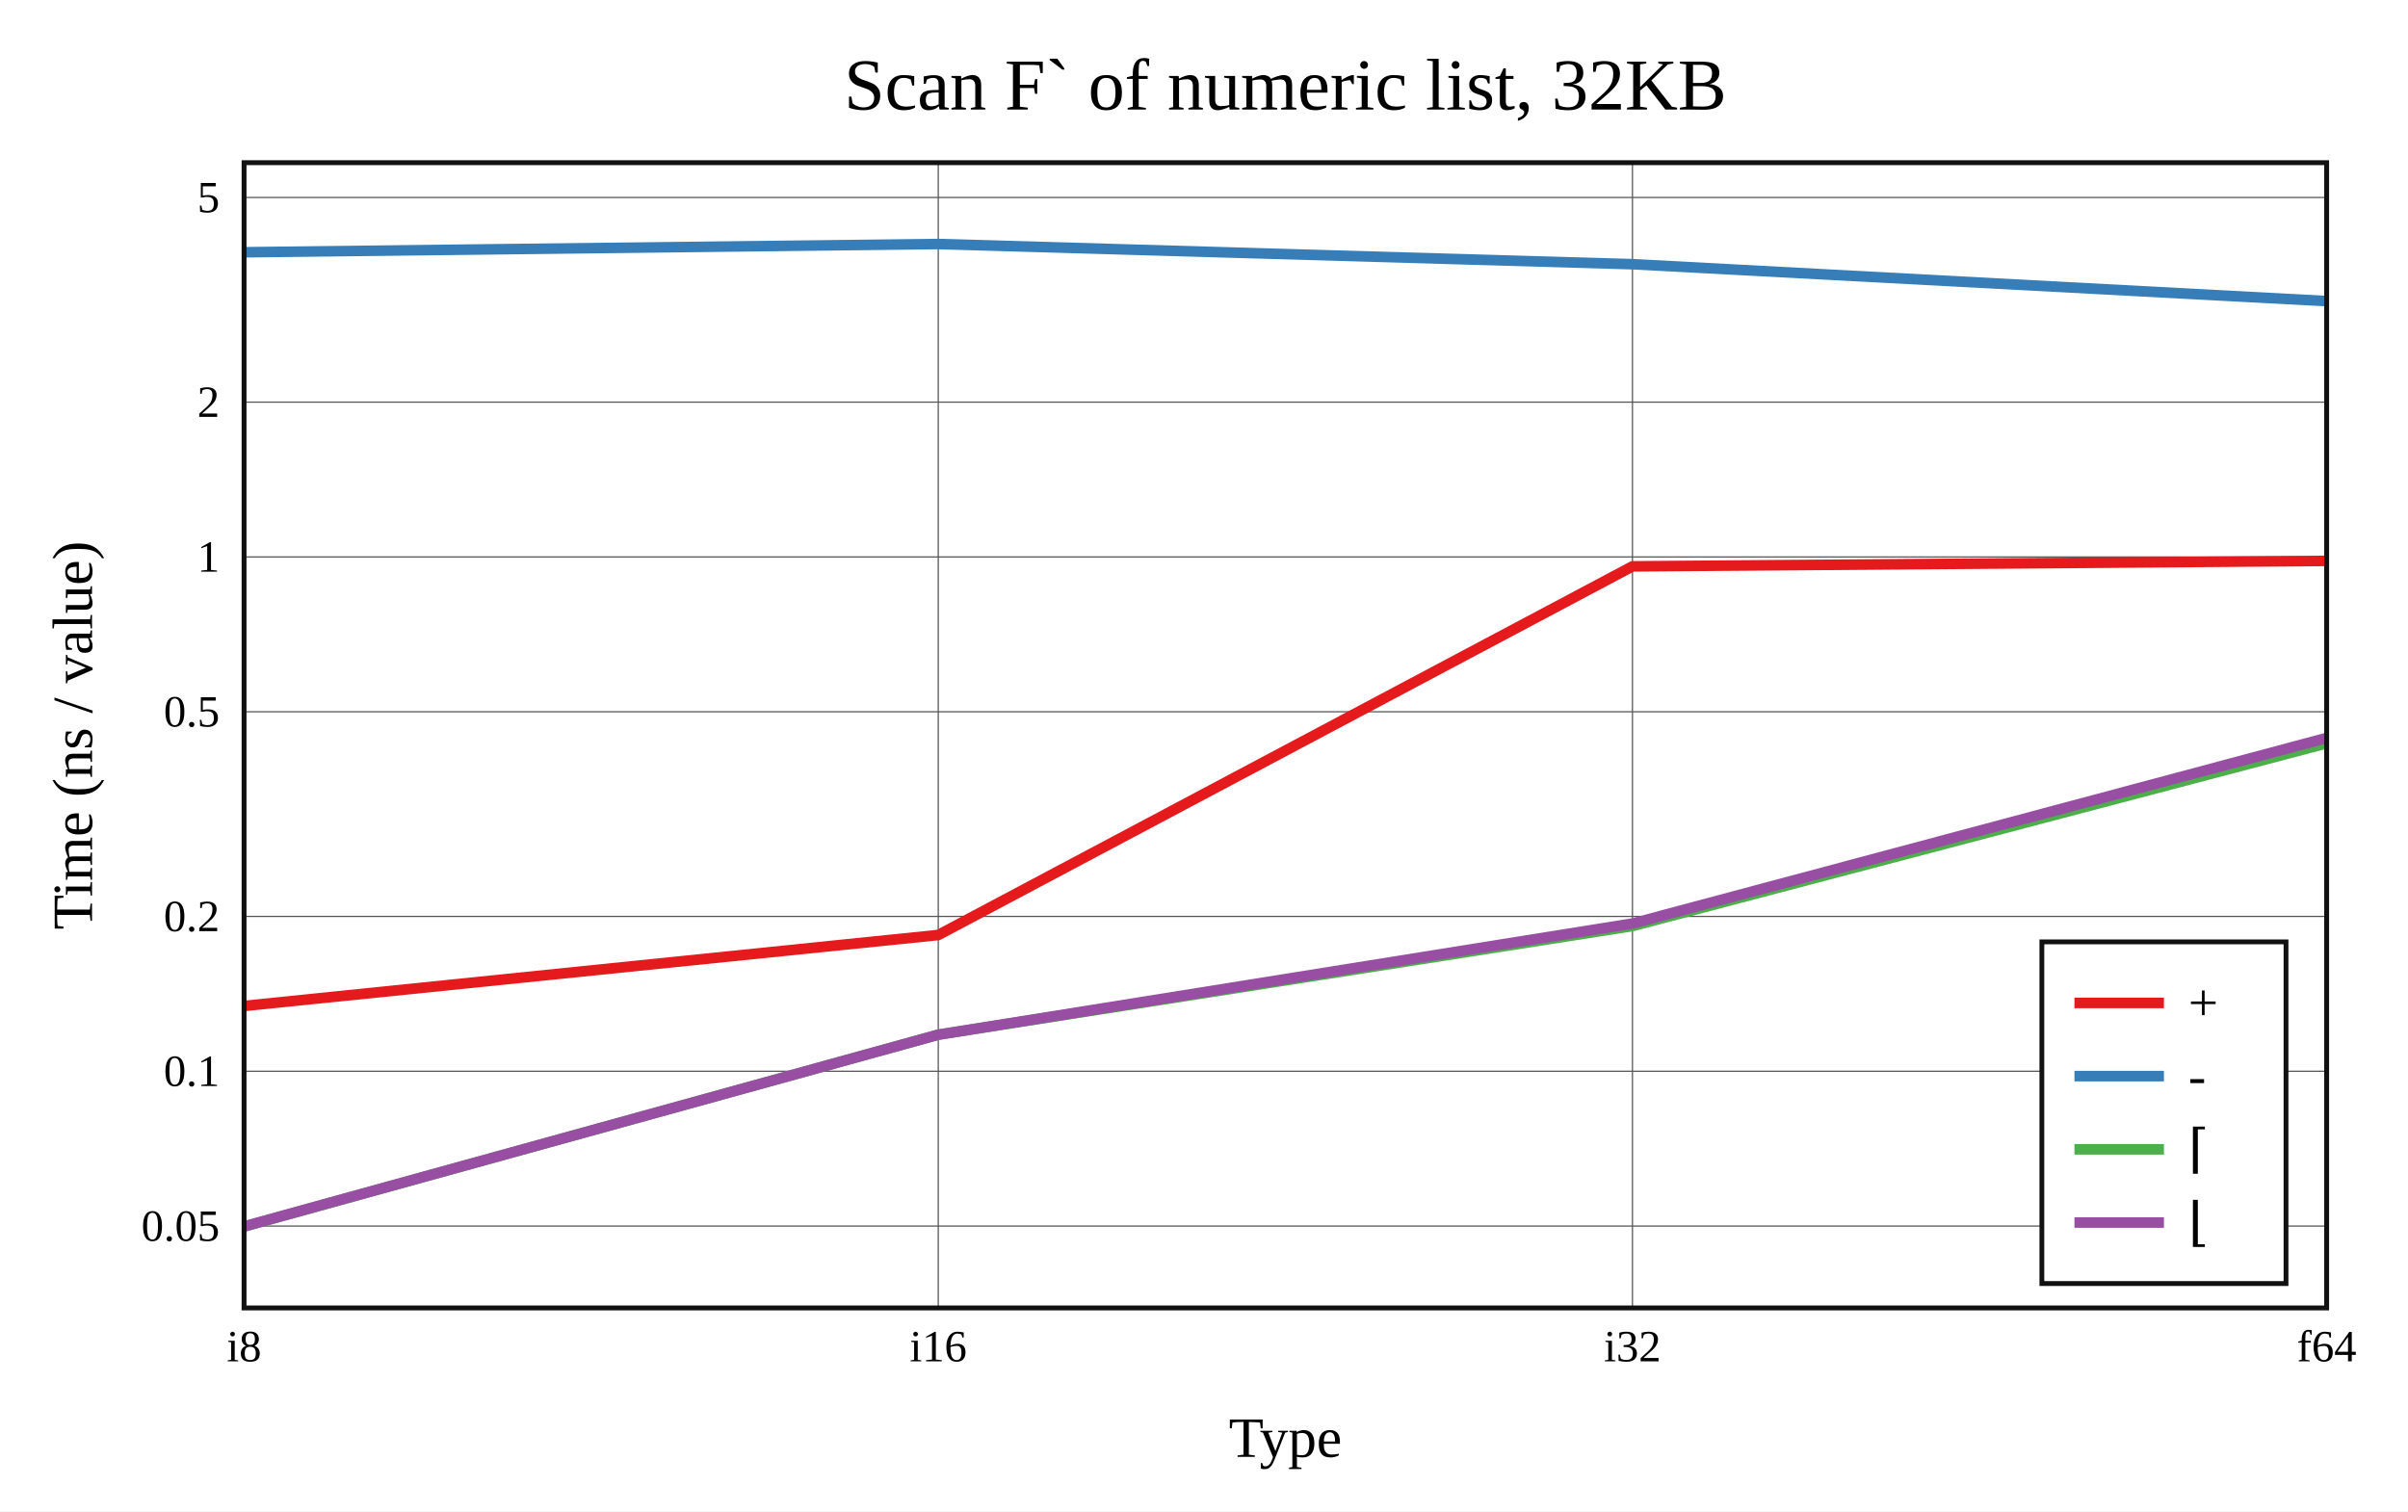
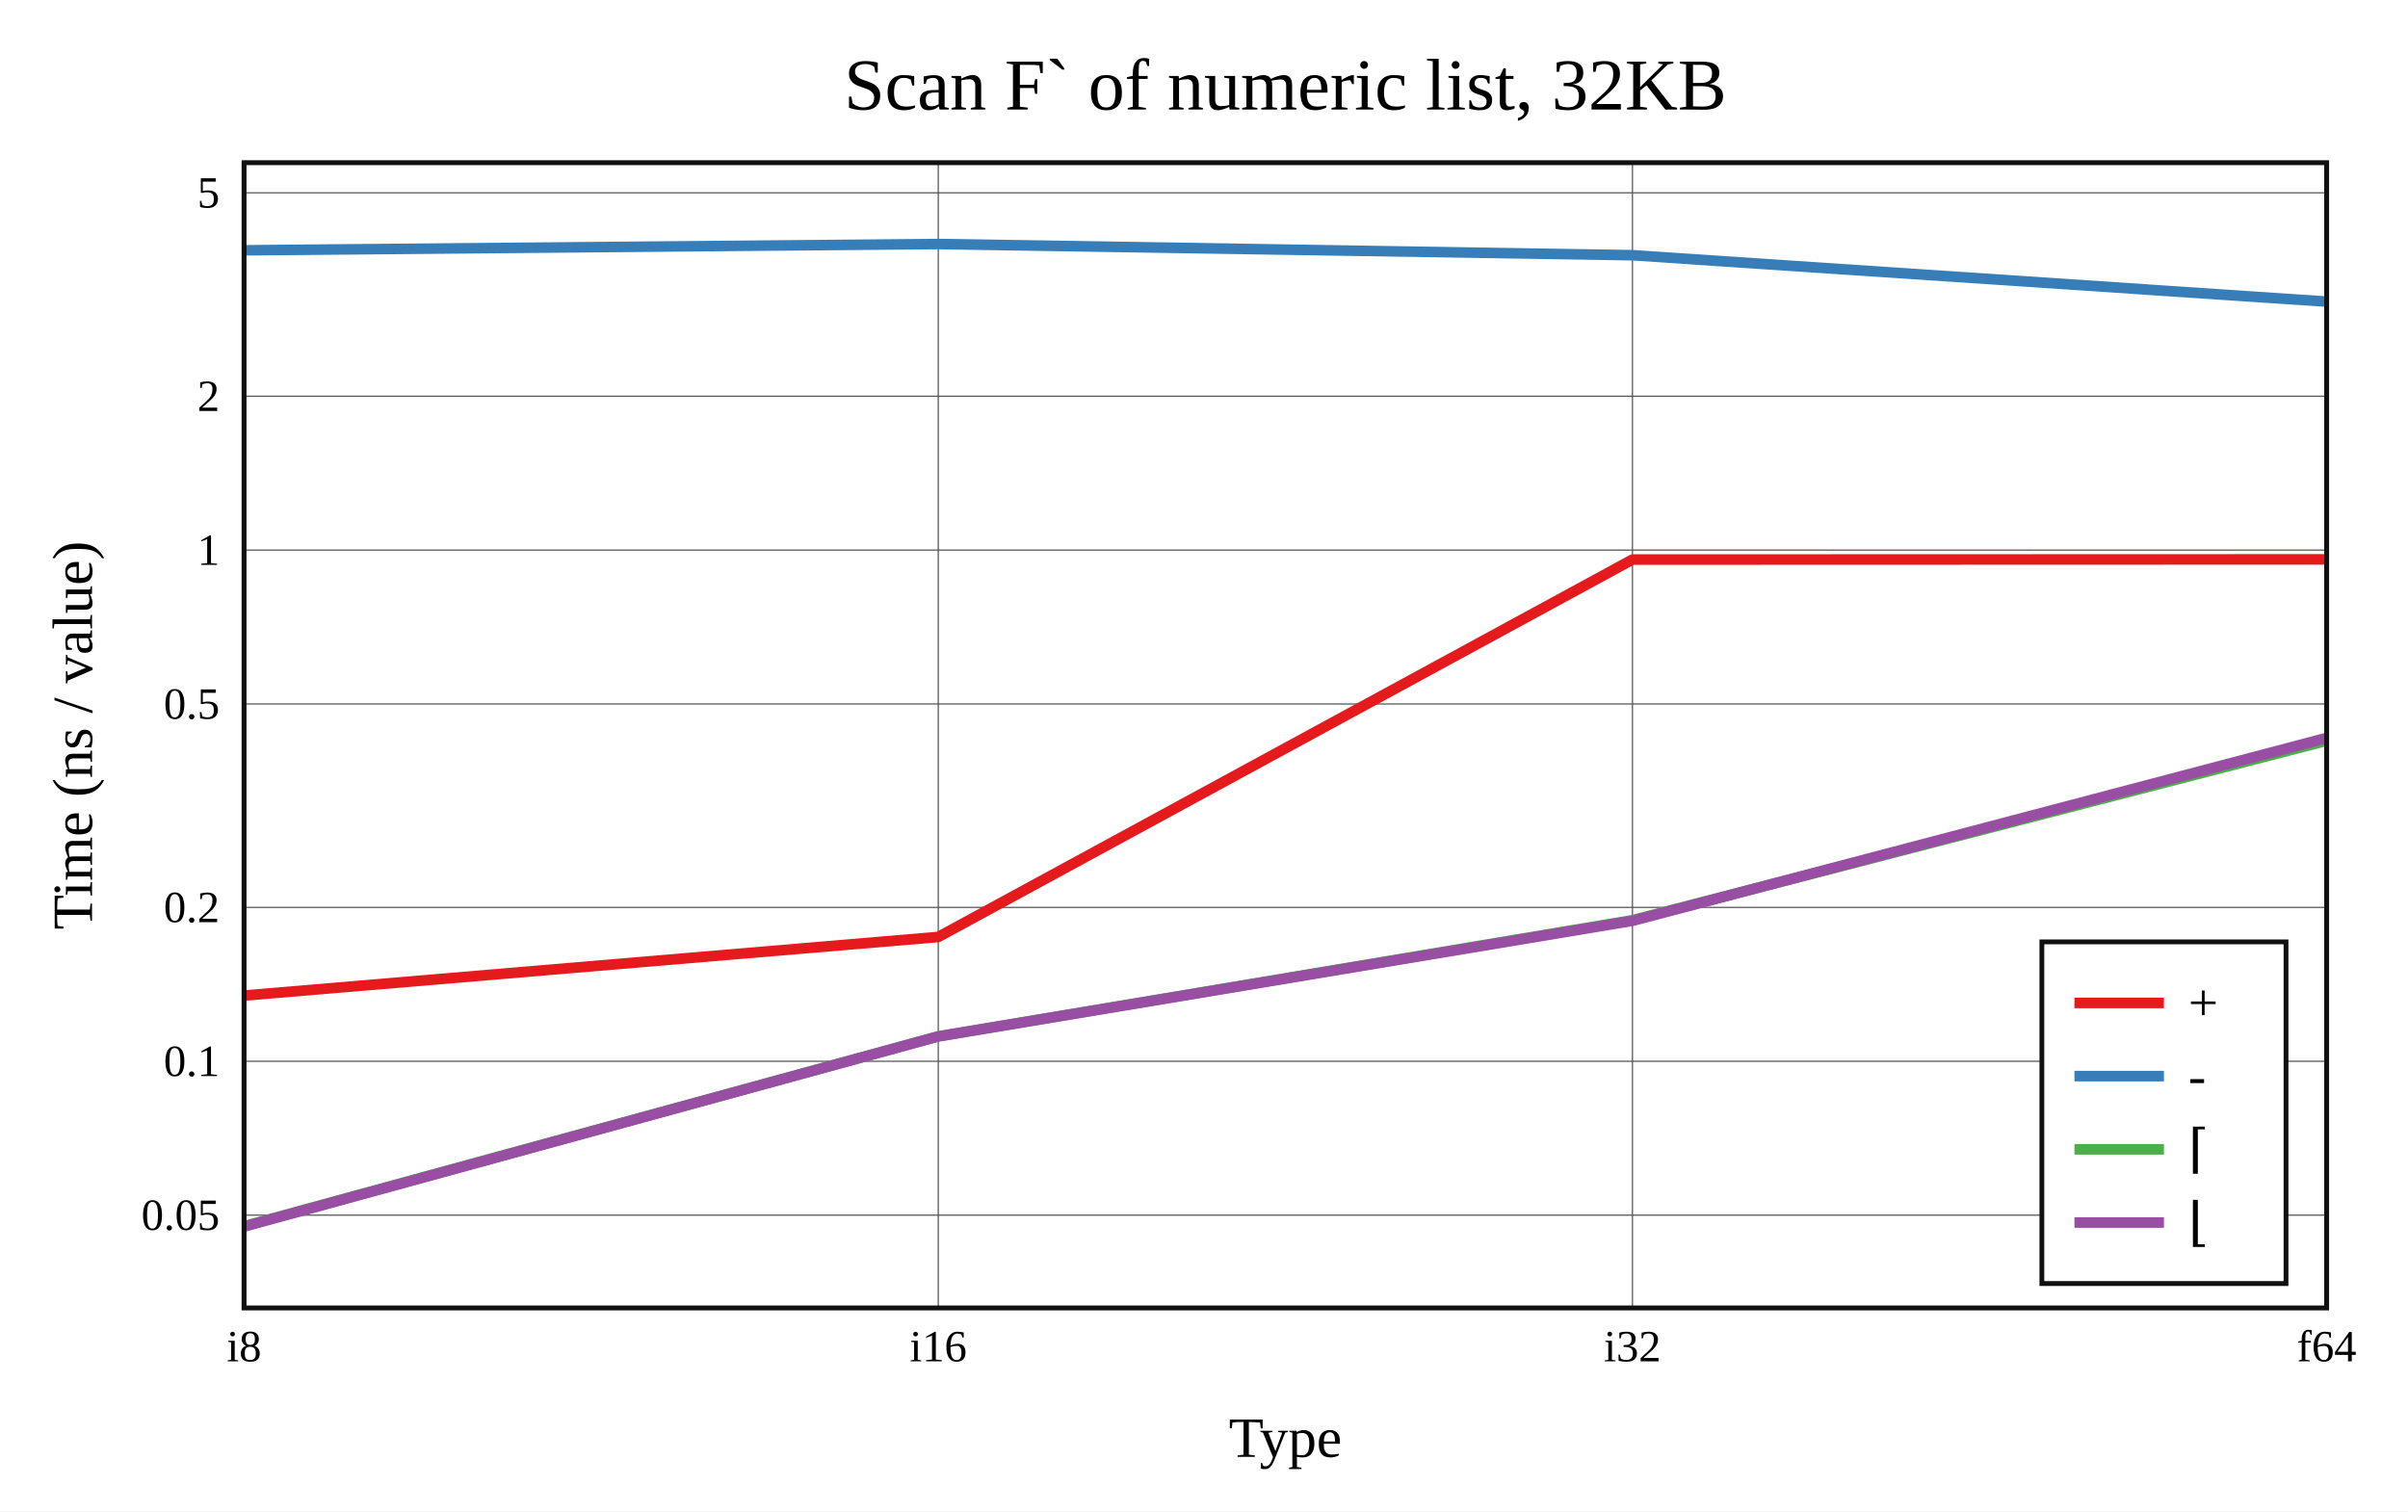
<svg xmlns="http://www.w3.org/2000/svg" viewBox="-60 -40 592 371.6" height="557.4" width="888">
  <g stroke-width="2.6" font-size="14px" text-anchor="middle">
    <defs>
      <clipPath id="clip">
        <rect x="0" y="0" width="512" height="281.6" />
      </clipPath>
    </defs>
    <rect fill="white" x="-60" y="-40" width="592" height="371.6" />
    <text dy="0.33em" font-size="18px" x="256" y="-19">Scan F` of numeric list, 32KB</text>
    <text dy="0.33em" x="256" y="313.6">Type</text>
    <text dy="0.33em" transform="rotate(-90)" x="-140.8" y="-42">Time (ns / value)</text>
    <g stroke-width="0.3" stroke="#555">
      <path d="M170.667 0v281.6" />
      <path d="M341.333 0v281.6" />
-       <path d="M0 261.468h512" />
-       <path d="M0 223.4h512" />
-       <path d="M0 185.333h512" />
-       <path d="M0 135.011h512" />
-       <path d="M0 96.944h512" />
-       <path d="M0 58.876h512" />
-       <path d="M0 8.554h512" />
+       <path d="M0 258.784h512" />
+       <path d="M0 220.948h512" />
+       <path d="M0 183.112h512" />
+       <path d="M0 133.095h512" />
+       <path d="M0 95.259h512" />
+       <path d="M0 57.423h512" />
+       <path d="M0 7.407h512" />
    </g>
    <g font-size="11px">
      <text dy="0.33em" x="0" y="291.1">i8</text>
      <text dy="0.33em" x="170.667" y="291.1">i16</text>
      <text dy="0.33em" x="341.333" y="291.1">i32</text>
      <text dy="0.33em" x="512" y="291.1">f64</text>
      <g text-anchor="end">
-         <text dy="0.33em" x="-6" y="261.468">0.05</text>
-         <text dy="0.33em" x="-6" y="223.4">0.1</text>
-         <text dy="0.33em" x="-6" y="185.333">0.2</text>
-         <text dy="0.33em" x="-6" y="135.011">0.5</text>
-         <text dy="0.33em" x="-6" y="96.944">1</text>
-         <text dy="0.33em" x="-6" y="58.876">2</text>
-         <text dy="0.33em" x="-6" y="8.554">5</text>
+         <text dy="0.33em" x="-6" y="258.784">0.05</text>
+         <text dy="0.33em" x="-6" y="220.948">0.1</text>
+         <text dy="0.33em" x="-6" y="183.112">0.2</text>
+         <text dy="0.33em" x="-6" y="133.095">0.5</text>
+         <text dy="0.33em" x="-6" y="95.259">1</text>
+         <text dy="0.33em" x="-6" y="57.423">2</text>
+         <text dy="0.33em" x="-6" y="7.407">5</text>
      </g>
    </g>
    <rect stroke-width="1.2" stroke="#111" fill="white" transform="translate(442,191.6)" x="0" y="0" width="60" height="84" />
    <g clip-path="url(#clip)" fill="none" stroke-linecap="round" stroke-linejoin="round">
-       <path stroke="#e41a1c" d="M0 207.349L170.667 189.904L341.333 99.259L512 97.917" />
-       <path stroke="#377eb8" d="M0 22.027L170.667 20L341.333 24.962L512 34.033" />
-       <path stroke="#4daf4a" d="M0 261.6L170.667 214.406L341.333 187.702L512 142.769" />
-       <path stroke="#984ea3" d="M0 261.562L170.667 214.417L341.333 187.079L512 141.451" />
+       <path stroke="#e41a1c" d="M0 204.791L170.667 190.387L341.333 97.594L512 97.539" />
+       <path stroke="#377eb8" d="M0 21.544L170.667 20L341.333 22.755L512 34.157" />
+       <path stroke="#4daf4a" d="M0 261.503L170.667 214.823L341.333 186.256L512 142.132" />
+       <path stroke="#984ea3" d="M0 261.6L170.667 214.837L341.333 186.409L512 141.447" />
    </g>
    <rect stroke-width="1.2" stroke="#111" fill="none" x="0" y="0" width="512" height="281.6" />
    <g transform="translate(442,191.6)" text-anchor="start" font-size="13px">
      <rect fill="white" opacity="0.6" x="0.65" y="0.65" width="58.7" height="82.7" />
      <path stroke="#e41a1c" d="M8 15h22" />
      <path stroke="#377eb8" d="M8 33h22" />
      <path stroke="#4daf4a" d="M8 51h22" />
      <path stroke="#984ea3" d="M8 69h22" />
      <text dy="0.33em" x="36" y="15">+</text>
      <text dy="0.33em" x="36" y="33">-</text>
      <text dy="0.33em" x="36" y="51">⌈</text>
      <text dy="0.33em" x="36" y="69">⌊</text>
    </g>
  </g>
</svg>
